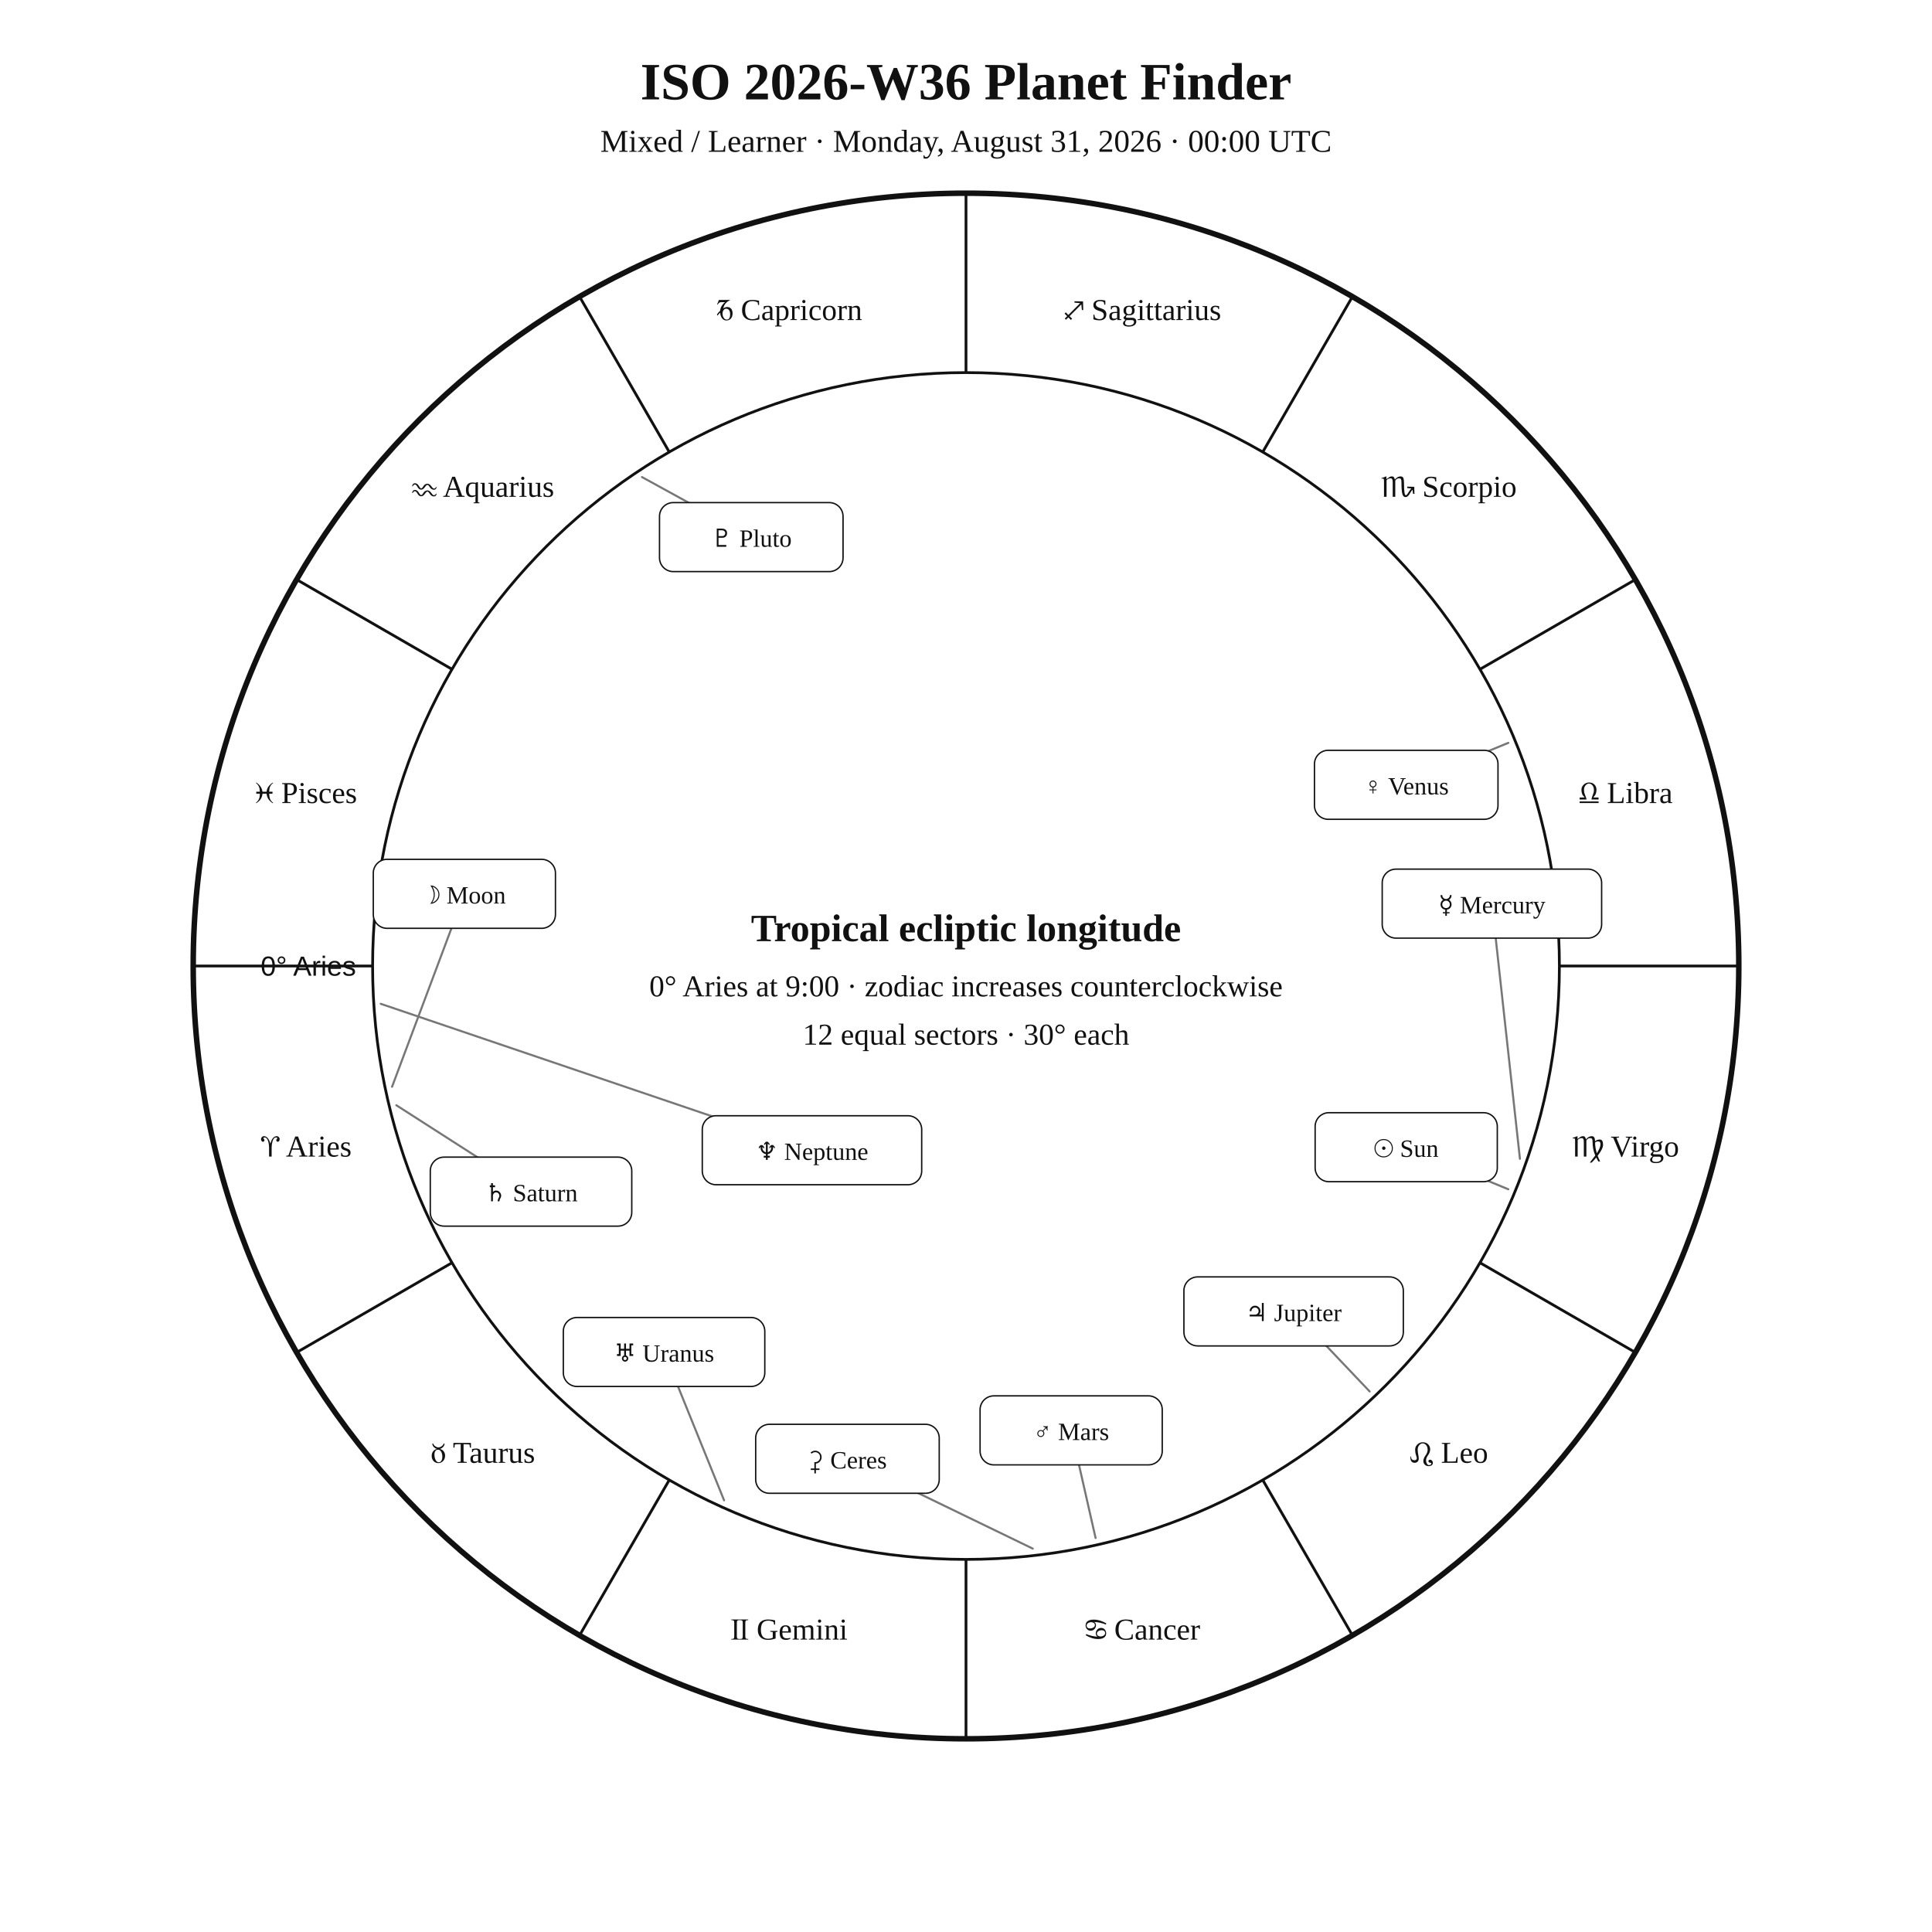
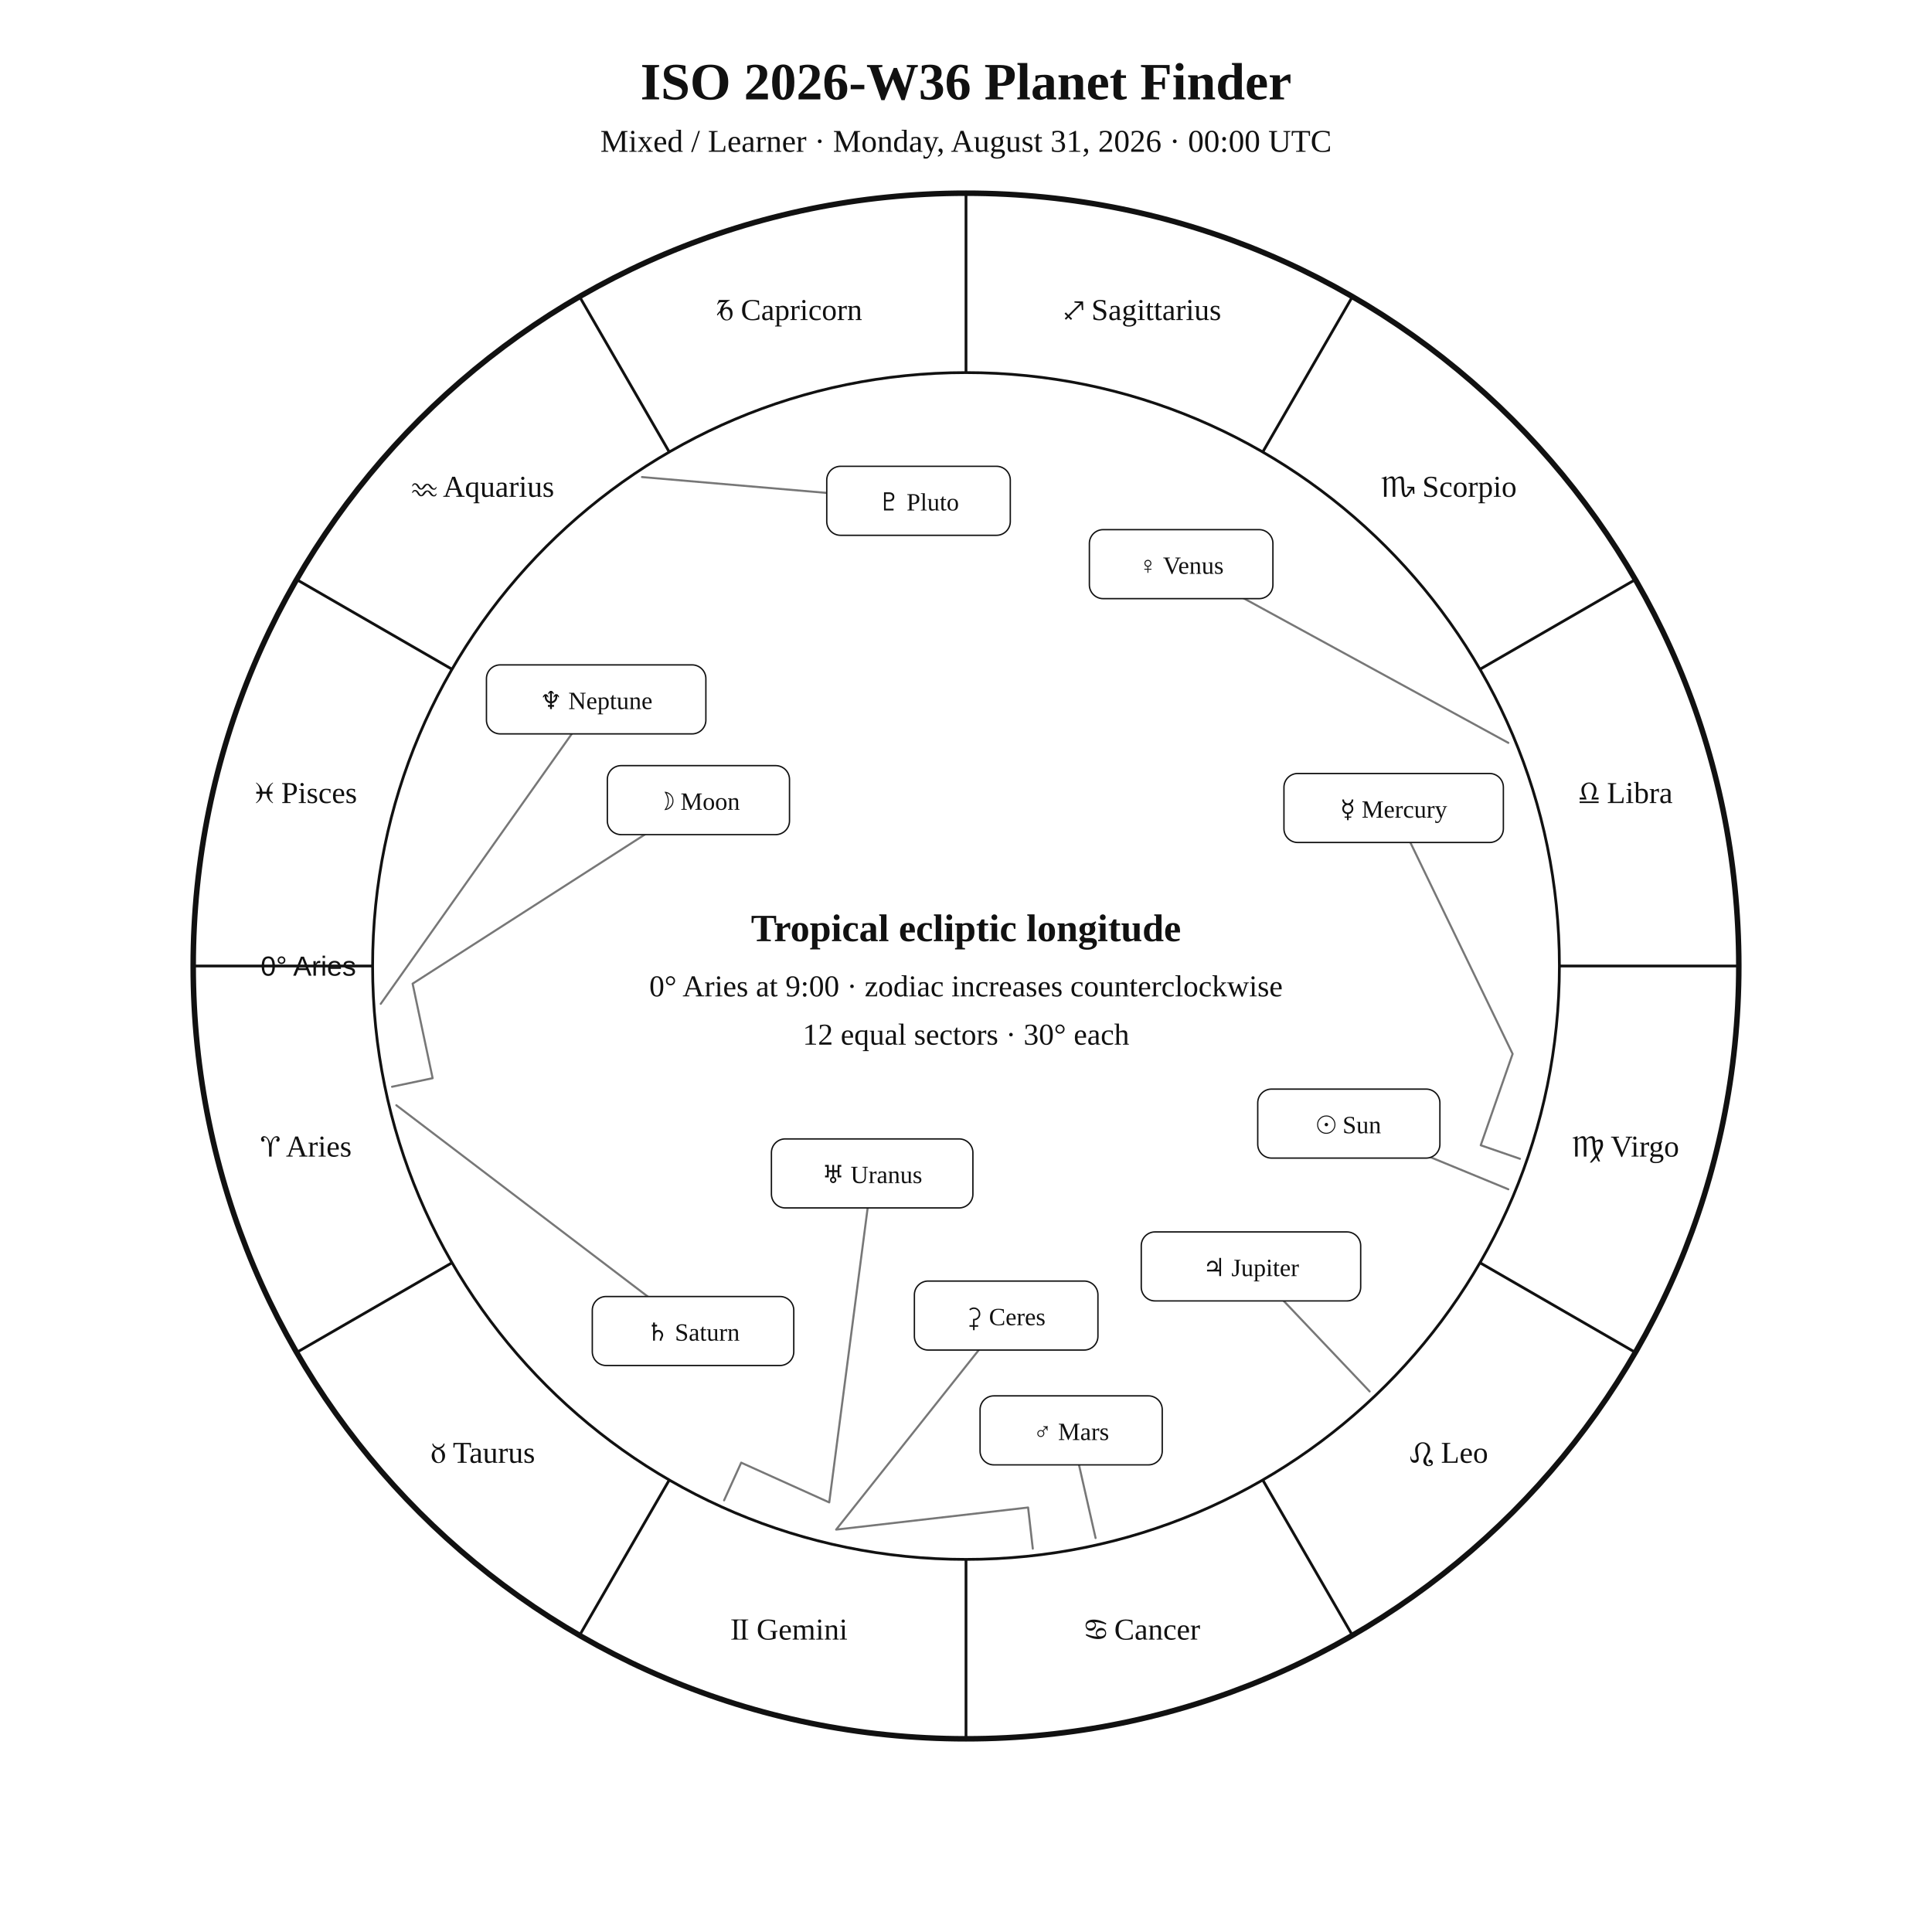
<svg xmlns="http://www.w3.org/2000/svg" width="1400" height="1400" viewBox="0 0 1400 1400">
  <rect width="100%" height="100%" fill="white" />
  <style>text{font-family:Georgia,"Times New Roman",serif;fill:#111!important;color:#111!important;-webkit-text-fill-color:#111!important}.sans{font-family:Arial,Helvetica,sans-serif}</style>
  <text x="700" y="72" text-anchor="middle" font-size="38" font-weight="700">ISO 2026-W36 Planet Finder</text>
  <text x="700" y="110" text-anchor="middle" font-size="23">Mixed / Learner · Monday, August 31, 2026 · 00:00 UTC</text>
  <circle cx="700" cy="700" r="560" fill="none" stroke="#111" stroke-width="4" />
  <circle cx="700" cy="700" r="430" fill="none" stroke="#111" stroke-width="2" />
  <line x1="270.0" y1="700.0" x2="140.0" y2="700.0" stroke="#111" stroke-width="2" />
  <line x1="327.6" y1="915.0" x2="215.0" y2="980.0" stroke="#111" stroke-width="2" />
  <line x1="485.0" y1="1072.4" x2="420.0" y2="1185.0" stroke="#111" stroke-width="2" />
  <line x1="700.0" y1="1130.0" x2="700.0" y2="1260.0" stroke="#111" stroke-width="2" />
  <line x1="915.0" y1="1072.4" x2="980.0" y2="1185.0" stroke="#111" stroke-width="2" />
  <line x1="1072.4" y1="915.0" x2="1185.0" y2="980.0" stroke="#111" stroke-width="2" />
  <line x1="1130.0" y1="700.0" x2="1260.0" y2="700.0" stroke="#111" stroke-width="2" />
  <line x1="1072.4" y1="485.0" x2="1185.0" y2="420.0" stroke="#111" stroke-width="2" />
  <line x1="915.0" y1="327.6" x2="980.0" y2="215.0" stroke="#111" stroke-width="2" />
  <line x1="700.0" y1="270.0" x2="700.0" y2="140.0" stroke="#111" stroke-width="2" />
  <line x1="485.0" y1="327.6" x2="420.0" y2="215.0" stroke="#111" stroke-width="2" />
  <line x1="327.6" y1="485.0" x2="215.0" y2="420.0" stroke="#111" stroke-width="2" />
  <text x="221.9" y="838.1" text-anchor="middle" font-size="22">♈︎ Aries</text>
  <text x="350.0" y="1060.0" text-anchor="middle" font-size="22">♉︎ Taurus</text>
  <text x="571.9" y="1188.1" text-anchor="middle" font-size="22">♊︎ Gemini</text>
  <text x="828.1" y="1188.1" text-anchor="middle" font-size="22">♋︎ Cancer</text>
  <text x="1050.0" y="1060.0" text-anchor="middle" font-size="22">♌︎ Leo</text>
  <text x="1178.1" y="838.1" text-anchor="middle" font-size="22">♍︎ Virgo</text>
  <text x="1178.1" y="581.9" text-anchor="middle" font-size="22">♎︎ Libra</text>
  <text x="1050.0" y="360.0" text-anchor="middle" font-size="22">♏︎ Scorpio</text>
  <text x="828.1" y="231.9" text-anchor="middle" font-size="22">♐︎ Sagittarius</text>
  <text x="571.9" y="231.9" text-anchor="middle" font-size="22">♑︎ Capricorn</text>
  <text x="350.0" y="360.0" text-anchor="middle" font-size="22">♒︎ Aquarius</text>
  <text x="221.9" y="581.9" text-anchor="middle" font-size="22">♓︎ Pisces</text>
  <text x="258.0" y="707.0" text-anchor="end" font-size="20" class="sans">0° Aries</text>
-   <polyline points="1093.0,861.8 1019.0,831.3" fill="none" stroke="#777" stroke-width="1.5" stroke-linejoin="round" stroke-linecap="round" />
-   <rect x="953.0" y="806.3" width="132.0" height="50.0" rx="10" fill="white" stroke="#111" />
-   <text x="1019.0" y="838.3" text-anchor="middle" font-size="18">☉︎ Sun</text>
-   <polyline points="284.1,787.5 336.5,647.7" fill="none" stroke="#777" stroke-width="1.5" stroke-linejoin="round" stroke-linecap="round" />
-   <rect x="270.5" y="622.7" width="132.0" height="50.0" rx="10" fill="white" stroke="#111" />
-   <text x="336.5" y="654.7" text-anchor="middle" font-size="18">☽︎ Moon</text>
-   <polyline points="1101.4,839.7 1081.1,654.8" fill="none" stroke="#777" stroke-width="1.5" stroke-linejoin="round" stroke-linecap="round" />
-   <rect x="1001.6" y="629.8" width="159.0" height="50.0" rx="10" fill="white" stroke="#111" />
-   <text x="1081.1" y="661.8" text-anchor="middle" font-size="18">☿︎ Mercury</text>
-   <polyline points="1093.0,538.3 1019.0,568.7" fill="none" stroke="#777" stroke-width="1.5" stroke-linejoin="round" stroke-linecap="round" />
-   <rect x="952.5" y="543.7" width="133.0" height="50.0" rx="10" fill="white" stroke="#111" />
-   <text x="1019.0" y="575.7" text-anchor="middle" font-size="18">♀︎ Venus</text>
+   <polyline points="1093.0,861.8 977.4,814.2" fill="none" stroke="#777" stroke-width="1.5" stroke-linejoin="round" stroke-linecap="round" />
+   <rect x="911.4" y="789.2" width="132.0" height="50.0" rx="10" fill="white" stroke="#111" />
+   <text x="977.4" y="821.2" text-anchor="middle" font-size="18">☉︎ Sun</text>
+   <polyline points="284.1,787.5 313.5,781.3 299.0,712.8 506.1,579.8" fill="none" stroke="#777" stroke-width="1.5" stroke-linejoin="round" stroke-linecap="round" />
+   <rect x="440.1" y="554.8" width="132.0" height="50.0" rx="10" fill="white" stroke="#111" />
+   <text x="506.1" y="586.8" text-anchor="middle" font-size="18">☽︎ Moon</text>
+   <polyline points="1101.4,839.7 1073.0,829.9 1096.1,763.7 1009.9,585.5" fill="none" stroke="#777" stroke-width="1.5" stroke-linejoin="round" stroke-linecap="round" />
+   <rect x="930.4" y="560.5" width="159.0" height="50.0" rx="10" fill="white" stroke="#111" />
+   <text x="1009.9" y="592.5" text-anchor="middle" font-size="18">☿︎ Mercury</text>
+   <polyline points="1093.0,538.3 855.9,408.8" fill="none" stroke="#777" stroke-width="1.5" stroke-linejoin="round" stroke-linecap="round" />
+   <rect x="789.4" y="383.8" width="133.0" height="50.0" rx="10" fill="white" stroke="#111" />
+   <text x="855.9" y="415.8" text-anchor="middle" font-size="18">♀︎ Venus</text>
  <polyline points="793.9,1114.5 776.2,1036.5" fill="none" stroke="#777" stroke-width="1.5" stroke-linejoin="round" stroke-linecap="round" />
  <rect x="710.2" y="1011.5" width="132.0" height="50.0" rx="10" fill="white" stroke="#111" />
  <text x="776.2" y="1043.5" text-anchor="middle" font-size="18">♂︎ Mars</text>
-   <polyline points="992.5,1008.3 937.4,950.3" fill="none" stroke="#777" stroke-width="1.5" stroke-linejoin="round" stroke-linecap="round" />
-   <rect x="857.9" y="925.3" width="159.0" height="50.0" rx="10" fill="white" stroke="#111" />
-   <text x="937.4" y="957.3" text-anchor="middle" font-size="18">♃︎ Jupiter</text>
-   <polyline points="287.2,800.9 384.8,863.5" fill="none" stroke="#777" stroke-width="1.5" stroke-linejoin="round" stroke-linecap="round" />
-   <rect x="311.8" y="838.5" width="146.0" height="50.0" rx="10" fill="white" stroke="#111" />
-   <text x="384.8" y="870.5" text-anchor="middle" font-size="18">♄︎ Saturn</text>
-   <polyline points="748.4,1122.2 614.1,1057.1" fill="none" stroke="#777" stroke-width="1.5" stroke-linejoin="round" stroke-linecap="round" />
-   <rect x="547.6" y="1032.1" width="133.0" height="50.0" rx="10" fill="white" stroke="#111" />
-   <text x="614.1" y="1064.1" text-anchor="middle" font-size="18">⚳︎ Ceres</text>
-   <polyline points="524.7,1087.2 481.2,979.7" fill="none" stroke="#777" stroke-width="1.5" stroke-linejoin="round" stroke-linecap="round" />
-   <rect x="408.2" y="954.7" width="146.0" height="50.0" rx="10" fill="white" stroke="#111" />
-   <text x="481.2" y="986.7" text-anchor="middle" font-size="18">♅︎ Uranus</text>
-   <polyline points="275.9,727.4 588.4,833.5" fill="none" stroke="#777" stroke-width="1.5" stroke-linejoin="round" stroke-linecap="round" />
-   <rect x="508.9" y="808.5" width="159.0" height="50.0" rx="10" fill="white" stroke="#111" />
-   <text x="588.4" y="840.5" text-anchor="middle" font-size="18">♆︎ Neptune</text>
-   <polyline points="465.2,345.7 544.4,389.2" fill="none" stroke="#777" stroke-width="1.5" stroke-linejoin="round" stroke-linecap="round" />
-   <rect x="477.9" y="364.2" width="133.0" height="50.0" rx="10" fill="white" stroke="#111" />
-   <text x="544.4" y="396.2" text-anchor="middle" font-size="18">♇︎ Pluto</text>
+   <polyline points="992.5,1008.3 906.5,917.7" fill="none" stroke="#777" stroke-width="1.5" stroke-linejoin="round" stroke-linecap="round" />
+   <rect x="827.0" y="892.7" width="159.0" height="50.0" rx="10" fill="white" stroke="#111" />
+   <text x="906.5" y="924.7" text-anchor="middle" font-size="18">♃︎ Jupiter</text>
+   <polyline points="287.2,800.9 502.2,964.5" fill="none" stroke="#777" stroke-width="1.5" stroke-linejoin="round" stroke-linecap="round" />
+   <rect x="429.2" y="939.5" width="146.0" height="50.0" rx="10" fill="white" stroke="#111" />
+   <text x="502.2" y="971.5" text-anchor="middle" font-size="18">♄︎ Saturn</text>
+   <polyline points="748.4,1122.2 745.0,1092.4 605.9,1108.4 729.1,953.3" fill="none" stroke="#777" stroke-width="1.5" stroke-linejoin="round" stroke-linecap="round" />
+   <rect x="662.6" y="928.3" width="133.0" height="50.0" rx="10" fill="white" stroke="#111" />
+   <text x="729.1" y="960.3" text-anchor="middle" font-size="18">⚳︎ Ceres</text>
+   <polyline points="524.7,1087.2 537.1,1059.9 600.9,1088.7 632.0,850.3" fill="none" stroke="#777" stroke-width="1.5" stroke-linejoin="round" stroke-linecap="round" />
+   <rect x="559.0" y="825.3" width="146.0" height="50.0" rx="10" fill="white" stroke="#111" />
+   <text x="632.0" y="857.3" text-anchor="middle" font-size="18">♅︎ Uranus</text>
+   <polyline points="275.9,727.4 432.0,506.8" fill="none" stroke="#777" stroke-width="1.5" stroke-linejoin="round" stroke-linecap="round" />
+   <rect x="352.5" y="481.8" width="159.0" height="50.0" rx="10" fill="white" stroke="#111" />
+   <text x="432.0" y="513.8" text-anchor="middle" font-size="18">♆︎ Neptune</text>
+   <polyline points="465.2,345.7 665.6,362.9" fill="none" stroke="#777" stroke-width="1.5" stroke-linejoin="round" stroke-linecap="round" />
+   <rect x="599.1" y="337.9" width="133.0" height="50.0" rx="10" fill="white" stroke="#111" />
+   <text x="665.6" y="369.9" text-anchor="middle" font-size="18">♇︎ Pluto</text>
  <text x="700" y="682" text-anchor="middle" font-size="28" font-weight="700">Tropical ecliptic longitude</text>
  <text x="700" y="722" text-anchor="middle" font-size="22">0° Aries at 9:00 · zodiac increases counterclockwise</text>
  <text x="700" y="757" text-anchor="middle" font-size="22">12 equal sectors · 30° each</text>
</svg>
